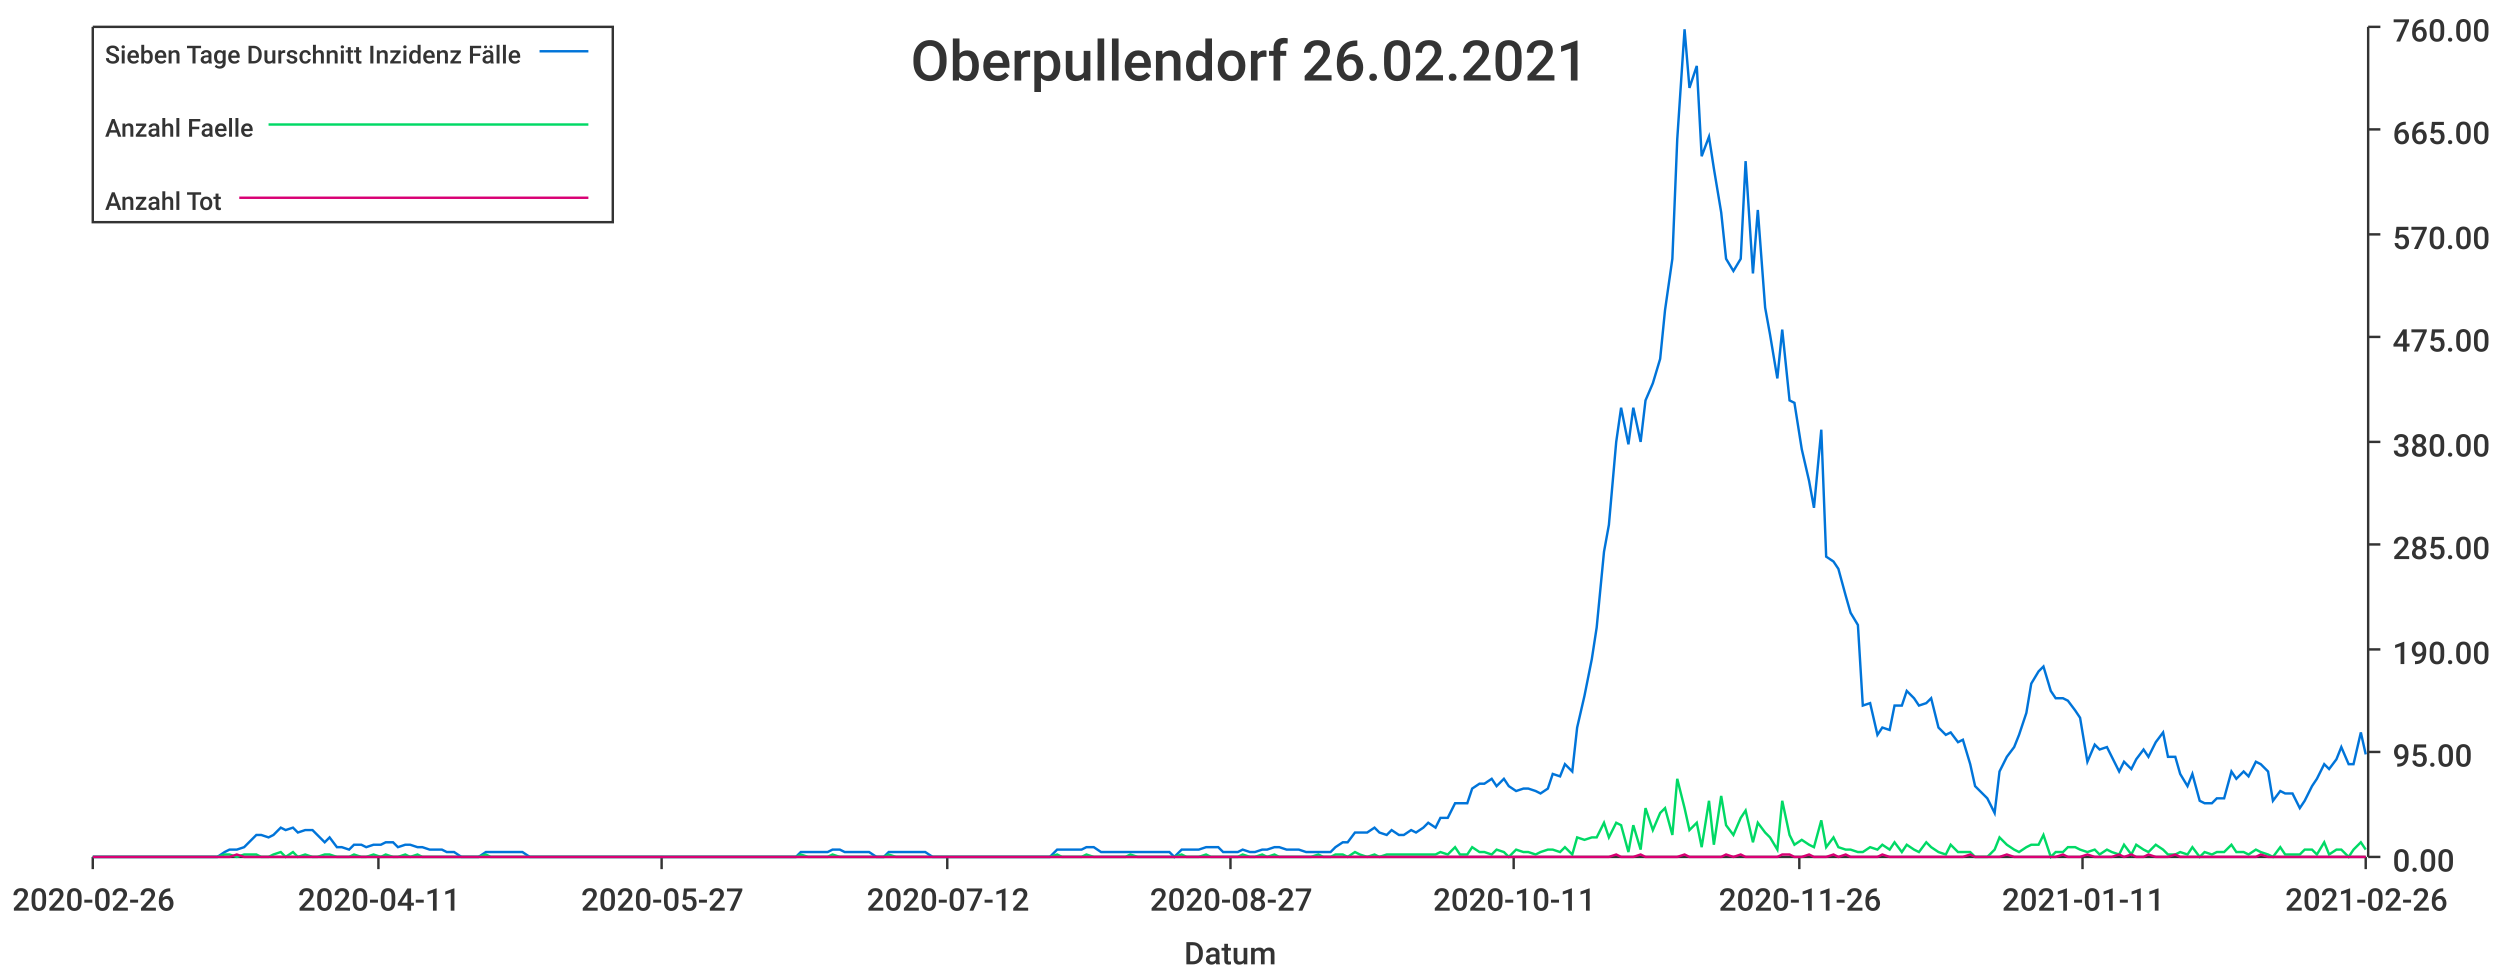
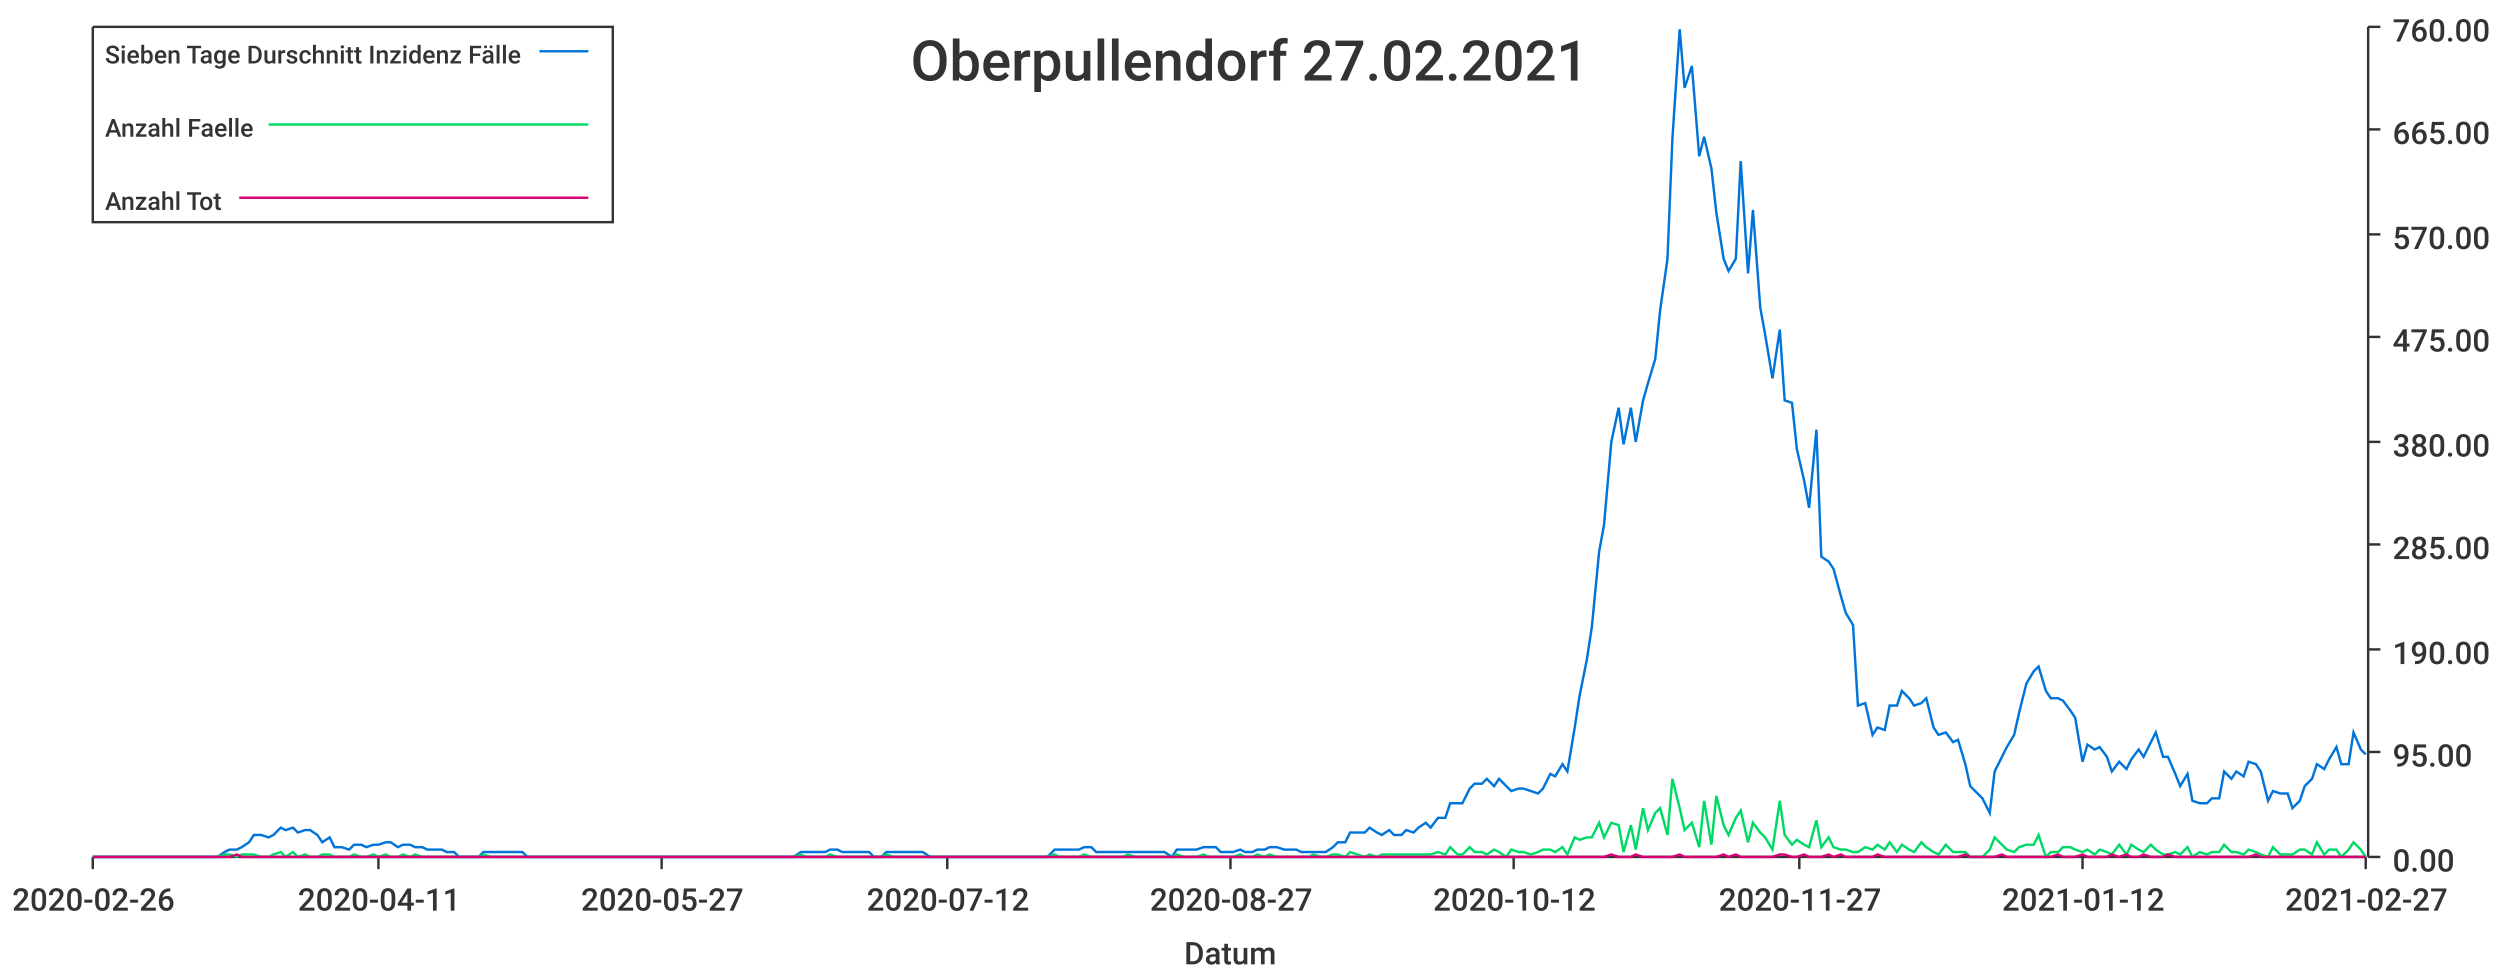
<svg xmlns="http://www.w3.org/2000/svg" width="1024" height="400">\n<path d="M 0 0 L 1024 0 L 1024 400 L 0 400 L 0 0" style="stroke-width:0;stroke:rgba(255,255,255,1.0);fill:rgba(255,255,255,1.0)" />
  <path d="M 38 11 L 969 11 L 969 351 L 38 351 L 38 11" style="stroke-width:0;stroke:rgba(255,255,255,1.0);fill:rgba(255,255,255,1.0)" />
  <path d="M 38 351 L 969 351" style="stroke-width:1;stroke:rgba(51,51,51,1.0);fill:none" />
  <path d="M 38 351 L 38 356" style="stroke-width:1;stroke:rgba(51,51,51,1.0);fill:none" />
  <text x="5" y="373" style="stroke-width:0;stroke:none;fill:rgba(51,51,51,1.0);font-size:12.8px;font-family:'Roboto Medium',sans-serif">2020-02-26</text>
  <path d="M 155 351 L 155 356" style="stroke-width:1;stroke:rgba(51,51,51,1.0);fill:none" />
  <text x="122" y="373" style="stroke-width:0;stroke:none;fill:rgba(51,51,51,1.0);font-size:12.8px;font-family:'Roboto Medium',sans-serif">2020-04-11</text>
  <path d="M 271 351 L 271 356" style="stroke-width:1;stroke:rgba(51,51,51,1.0);fill:none" />
  <text x="238" y="373" style="stroke-width:0;stroke:none;fill:rgba(51,51,51,1.0);font-size:12.8px;font-family:'Roboto Medium',sans-serif">2020-05-27</text>
  <path d="M 388 351 L 388 356" style="stroke-width:1;stroke:rgba(51,51,51,1.0);fill:none" />
  <text x="355" y="373" style="stroke-width:0;stroke:none;fill:rgba(51,51,51,1.0);font-size:12.8px;font-family:'Roboto Medium',sans-serif">2020-07-12</text>
  <path d="M 504 351 L 504 356" style="stroke-width:1;stroke:rgba(51,51,51,1.0);fill:none" />
  <text x="471" y="373" style="stroke-width:0;stroke:none;fill:rgba(51,51,51,1.0);font-size:12.8px;font-family:'Roboto Medium',sans-serif">2020-08-27</text>
  <path d="M 620 351 L 620 356" style="stroke-width:1;stroke:rgba(51,51,51,1.0);fill:none" />
-   <text x="587" y="373" style="stroke-width:0;stroke:none;fill:rgba(51,51,51,1.0);font-size:12.8px;font-family:'Roboto Medium',sans-serif">2020-10-11</text>
+   <text x="587" y="373" style="stroke-width:0;stroke:none;fill:rgba(51,51,51,1.0);font-size:12.8px;font-family:'Roboto Medium',sans-serif">2020-10-12</text>
  <path d="M 737 351 L 737 356" style="stroke-width:1;stroke:rgba(51,51,51,1.0);fill:none" />
-   <text x="704" y="373" style="stroke-width:0;stroke:none;fill:rgba(51,51,51,1.0);font-size:12.8px;font-family:'Roboto Medium',sans-serif">2020-11-26</text>
+   <text x="704" y="373" style="stroke-width:0;stroke:none;fill:rgba(51,51,51,1.0);font-size:12.8px;font-family:'Roboto Medium',sans-serif">2020-11-27</text>
  <path d="M 853 351 L 853 356" style="stroke-width:1;stroke:rgba(51,51,51,1.0);fill:none" />
-   <text x="820" y="373" style="stroke-width:0;stroke:none;fill:rgba(51,51,51,1.0);font-size:12.8px;font-family:'Roboto Medium',sans-serif">2021-01-11</text>
+   <text x="820" y="373" style="stroke-width:0;stroke:none;fill:rgba(51,51,51,1.0);font-size:12.8px;font-family:'Roboto Medium',sans-serif">2021-01-12</text>
  <path d="M 969 351 L 969 356" style="stroke-width:1;stroke:rgba(51,51,51,1.0);fill:none" />
-   <text x="936" y="373" style="stroke-width:0;stroke:none;fill:rgba(51,51,51,1.0);font-size:12.8px;font-family:'Roboto Medium',sans-serif">2021-02-26</text>
+   <text x="936" y="373" style="stroke-width:0;stroke:none;fill:rgba(51,51,51,1.0);font-size:12.8px;font-family:'Roboto Medium',sans-serif">2021-02-27</text>
  <text x="485" y="395" style="stroke-width:0;stroke:none;fill:rgba(51,51,51,1.0);font-size:12.8px;font-family:'Roboto Medium',sans-serif">Datum</text>
  <path d="M 970 351 L 970 11" style="stroke-width:1;stroke:rgba(51,51,51,1.0);fill:none" />
  <path d="M 970 351 L 975 351" style="stroke-width:1;stroke:rgba(51,51,51,1.0);fill:none" />
  <text x="980" y="357" style="stroke-width:0;stroke:none;fill:rgba(51,51,51,1.0);font-size:12.8px;font-family:'Roboto Medium',sans-serif">0.00</text>
  <path d="M 970 308 L 975 308" style="stroke-width:1;stroke:rgba(51,51,51,1.0);fill:none" />
  <text x="980" y="314" style="stroke-width:0;stroke:none;fill:rgba(51,51,51,1.0);font-size:12.8px;font-family:'Roboto Medium',sans-serif">95.00</text>
  <path d="M 970 266 L 975 266" style="stroke-width:1;stroke:rgba(51,51,51,1.0);fill:none" />
  <text x="980" y="272" style="stroke-width:0;stroke:none;fill:rgba(51,51,51,1.0);font-size:12.8px;font-family:'Roboto Medium',sans-serif">190.00</text>
  <path d="M 970 223 L 975 223" style="stroke-width:1;stroke:rgba(51,51,51,1.0);fill:none" />
  <text x="980" y="229" style="stroke-width:0;stroke:none;fill:rgba(51,51,51,1.0);font-size:12.8px;font-family:'Roboto Medium',sans-serif">285.00</text>
  <path d="M 970 181 L 975 181" style="stroke-width:1;stroke:rgba(51,51,51,1.0);fill:none" />
  <text x="980" y="187" style="stroke-width:0;stroke:none;fill:rgba(51,51,51,1.0);font-size:12.8px;font-family:'Roboto Medium',sans-serif">380.00</text>
  <path d="M 970 138 L 975 138" style="stroke-width:1;stroke:rgba(51,51,51,1.0);fill:none" />
  <text x="980" y="144" style="stroke-width:0;stroke:none;fill:rgba(51,51,51,1.0);font-size:12.8px;font-family:'Roboto Medium',sans-serif">475.00</text>
  <path d="M 970 96 L 975 96" style="stroke-width:1;stroke:rgba(51,51,51,1.0);fill:none" />
  <text x="980" y="102" style="stroke-width:0;stroke:none;fill:rgba(51,51,51,1.0);font-size:12.8px;font-family:'Roboto Medium',sans-serif">570.00</text>
  <path d="M 970 53 L 975 53" style="stroke-width:1;stroke:rgba(51,51,51,1.0);fill:none" />
  <text x="980" y="59" style="stroke-width:0;stroke:none;fill:rgba(51,51,51,1.0);font-size:12.8px;font-family:'Roboto Medium',sans-serif">665.00</text>
  <path d="M 970 11 L 975 11" style="stroke-width:1;stroke:rgba(51,51,51,1.0);fill:none" />
  <text x="980" y="17" style="stroke-width:0;stroke:none;fill:rgba(51,51,51,1.0);font-size:12.8px;font-family:'Roboto Medium',sans-serif">760.00</text>
-   <path d="M 38 351 L 41 351 L 44 351 L 46 351 L 49 351 L 51 351 L 54 351 L 56 351 L 59 351 L 61 351 L 64 351 L 66 351 L 69 351 L 72 351 L 74 351 L 77 351 L 79 351 L 82 351 L 84 351 L 87 351 L 89 351 L 92 349 L 94 348 L 97 348 L 100 347 L 102 345 L 105 342 L 107 342 L 110 343 L 112 342 L 115 339 L 117 340 L 120 339 L 122 341 L 125 340 L 128 340 L 130 342 L 133 345 L 135 343 L 138 347 L 140 347 L 143 348 L 145 346 L 148 346 L 150 347 L 153 346 L 156 346 L 158 345 L 161 345 L 163 347 L 166 346 L 168 346 L 171 347 L 173 347 L 176 348 L 178 348 L 181 348 L 183 349 L 186 349 L 189 351 L 191 351 L 194 351 L 196 351 L 199 349 L 201 349 L 204 349 L 206 349 L 209 349 L 211 349 L 214 349 L 217 351 L 219 351 L 222 351 L 224 351 L 227 351 L 229 351 L 232 351 L 234 351 L 237 351 L 239 351 L 242 351 L 245 351 L 247 351 L 250 351 L 252 351 L 255 351 L 257 351 L 260 351 L 262 351 L 265 351 L 267 351 L 270 351 L 273 351 L 275 351 L 278 351 L 280 351 L 283 351 L 285 351 L 288 351 L 290 351 L 293 351 L 295 351 L 298 351 L 301 351 L 303 351 L 306 351 L 308 351 L 311 351 L 313 351 L 316 351 L 318 351 L 321 351 L 323 351 L 326 351 L 328 349 L 331 349 L 334 349 L 336 349 L 339 349 L 341 348 L 344 348 L 346 349 L 349 349 L 351 349 L 354 349 L 356 349 L 359 351 L 362 351 L 364 349 L 367 349 L 369 349 L 372 349 L 374 349 L 377 349 L 379 349 L 382 351 L 384 351 L 387 351 L 390 351 L 392 351 L 395 351 L 397 351 L 400 351 L 402 351 L 405 351 L 407 351 L 410 351 L 412 351 L 415 351 L 418 351 L 420 351 L 423 351 L 425 351 L 428 351 L 430 351 L 433 348 L 435 348 L 438 348 L 440 348 L 443 348 L 445 347 L 448 347 L 451 349 L 453 349 L 456 349 L 458 349 L 461 349 L 463 349 L 466 349 L 468 349 L 471 349 L 473 349 L 476 349 L 479 349 L 481 351 L 484 348 L 486 348 L 489 348 L 491 348 L 494 347 L 496 347 L 499 347 L 501 349 L 504 349 L 507 349 L 509 348 L 512 349 L 514 349 L 517 348 L 519 348 L 522 347 L 524 347 L 527 348 L 529 348 L 532 348 L 535 349 L 537 349 L 540 349 L 542 349 L 545 349 L 547 347 L 550 345 L 552 345 L 555 341 L 557 341 L 560 341 L 563 339 L 565 341 L 568 342 L 570 340 L 573 342 L 575 342 L 578 340 L 580 341 L 583 339 L 585 337 L 588 339 L 590 335 L 593 335 L 596 329 L 598 329 L 601 329 L 603 323 L 606 321 L 608 321 L 611 319 L 613 322 L 616 319 L 618 322 L 621 324 L 624 323 L 626 323 L 629 324 L 631 325 L 634 323 L 636 317 L 639 318 L 641 313 L 644 316 L 646 298 L 649 285 L 652 270 L 654 257 L 657 226 L 659 215 L 662 181 L 664 167 L 667 182 L 669 167 L 672 181 L 674 164 L 677 157 L 680 147 L 682 127 L 685 106 L 687 57 L 690 12 L 692 36 L 695 27 L 697 64 L 700 56 L 702 69 L 705 87 L 707 106 L 710 111 L 713 106 L 715 66 L 718 112 L 720 86 L 723 126 L 725 137 L 728 155 L 730 135 L 733 164 L 735 165 L 738 184 L 741 197 L 743 208 L 746 176 L 748 228 L 751 230 L 753 233 L 756 244 L 758 251 L 761 256 L 763 289 L 766 288 L 769 301 L 771 298 L 774 299 L 776 289 L 779 289 L 781 283 L 784 286 L 786 289 L 789 288 L 791 286 L 794 298 L 797 301 L 799 300 L 802 304 L 804 303 L 807 313 L 809 322 L 812 325 L 814 327 L 817 333 L 819 316 L 822 310 L 825 306 L 827 301 L 830 292 L 832 280 L 835 275 L 837 273 L 840 283 L 842 286 L 845 286 L 847 287 L 850 291 L 852 294 L 855 312 L 858 305 L 860 307 L 863 306 L 865 310 L 868 316 L 870 312 L 873 315 L 875 311 L 878 307 L 880 310 L 883 304 L 886 300 L 888 310 L 891 310 L 893 317 L 896 322 L 898 317 L 901 328 L 903 329 L 906 329 L 908 327 L 911 327 L 914 316 L 916 319 L 919 316 L 921 318 L 924 312 L 926 313 L 929 316 L 931 328 L 934 324 L 936 325 L 939 325 L 942 331 L 944 328 L 947 322 L 949 319 L 952 313 L 954 315 L 957 311 L 959 306 L 962 313 L 964 313 L 967 300 L 969 309" style="stroke-width:1;stroke:rgba(0,116,217,1.0);fill:none" />
-   <path d="M 38 351 L 41 351 L 44 351 L 46 351 L 49 351 L 51 351 L 54 351 L 56 351 L 59 351 L 61 351 L 64 351 L 66 351 L 69 351 L 72 351 L 74 351 L 77 351 L 79 351 L 82 351 L 84 351 L 87 351 L 89 351 L 92 350 L 94 350 L 97 351 L 100 350 L 102 350 L 105 350 L 107 351 L 110 351 L 112 350 L 115 349 L 117 351 L 120 349 L 122 351 L 125 350 L 128 351 L 130 351 L 133 350 L 135 350 L 138 351 L 140 351 L 143 351 L 145 350 L 148 351 L 150 351 L 153 350 L 156 351 L 158 350 L 161 351 L 163 351 L 166 350 L 168 351 L 171 350 L 173 351 L 176 351 L 178 351 L 181 351 L 183 351 L 186 351 L 189 351 L 191 351 L 194 351 L 196 351 L 199 350 L 201 351 L 204 351 L 206 351 L 209 351 L 211 351 L 214 351 L 217 351 L 219 351 L 222 351 L 224 351 L 227 351 L 229 351 L 232 351 L 234 351 L 237 351 L 239 351 L 242 351 L 245 351 L 247 351 L 250 351 L 252 351 L 255 351 L 257 351 L 260 351 L 262 351 L 265 351 L 267 351 L 270 351 L 273 351 L 275 351 L 278 351 L 280 351 L 283 351 L 285 351 L 288 351 L 290 351 L 293 351 L 295 351 L 298 351 L 301 351 L 303 351 L 306 351 L 308 351 L 311 351 L 313 351 L 316 351 L 318 351 L 321 351 L 323 351 L 326 351 L 328 350 L 331 351 L 334 351 L 336 351 L 339 351 L 341 350 L 344 351 L 346 351 L 349 351 L 351 351 L 354 351 L 356 351 L 359 351 L 362 351 L 364 350 L 367 351 L 369 351 L 372 351 L 374 351 L 377 351 L 379 351 L 382 351 L 384 351 L 387 351 L 390 351 L 392 351 L 395 351 L 397 351 L 400 351 L 402 351 L 405 351 L 407 351 L 410 351 L 412 351 L 415 351 L 418 351 L 420 351 L 423 351 L 425 351 L 428 351 L 430 351 L 433 350 L 435 351 L 438 351 L 440 351 L 443 351 L 445 350 L 448 351 L 451 351 L 453 351 L 456 351 L 458 351 L 461 351 L 463 350 L 466 351 L 468 351 L 471 351 L 473 351 L 476 351 L 479 351 L 481 351 L 484 350 L 486 351 L 489 351 L 491 351 L 494 350 L 496 351 L 499 351 L 501 351 L 504 351 L 507 351 L 509 350 L 512 351 L 514 351 L 517 350 L 519 351 L 522 350 L 524 351 L 527 351 L 529 351 L 532 351 L 535 351 L 537 351 L 540 350 L 542 351 L 545 351 L 547 350 L 550 350 L 552 351 L 555 349 L 557 350 L 560 351 L 563 350 L 565 351 L 568 350 L 570 350 L 573 350 L 575 350 L 578 350 L 580 350 L 583 350 L 585 350 L 588 350 L 590 349 L 593 350 L 596 347 L 598 350 L 601 350 L 603 347 L 606 349 L 608 349 L 611 350 L 613 348 L 616 349 L 618 351 L 621 348 L 624 349 L 626 349 L 629 350 L 631 349 L 634 348 L 636 348 L 639 349 L 641 347 L 644 350 L 646 343 L 649 344 L 652 343 L 654 343 L 657 337 L 659 343 L 662 337 L 664 338 L 667 349 L 669 338 L 672 348 L 674 331 L 677 340 L 680 333 L 682 331 L 685 342 L 687 319 L 690 331 L 692 340 L 695 337 L 697 347 L 700 328 L 702 346 L 705 326 L 707 338 L 710 342 L 713 335 L 715 332 L 718 345 L 720 337 L 723 341 L 725 343 L 728 348 L 730 328 L 733 342 L 735 346 L 738 344 L 741 346 L 743 347 L 746 336 L 748 347 L 751 343 L 753 347 L 756 348 L 758 348 L 761 349 L 763 349 L 766 347 L 769 348 L 771 346 L 774 348 L 776 345 L 779 349 L 781 346 L 784 348 L 786 349 L 789 345 L 791 347 L 794 349 L 797 350 L 799 346 L 802 349 L 804 349 L 807 349 L 809 351 L 812 351 L 814 351 L 817 348 L 819 343 L 822 346 L 825 348 L 827 349 L 830 347 L 832 346 L 835 346 L 837 342 L 840 351 L 842 349 L 845 349 L 847 347 L 850 347 L 852 348 L 855 349 L 858 348 L 860 350 L 863 348 L 865 349 L 868 350 L 870 346 L 873 350 L 875 346 L 878 348 L 880 349 L 883 346 L 886 348 L 888 350 L 891 350 L 893 349 L 896 350 L 898 347 L 901 351 L 903 349 L 906 350 L 908 349 L 911 349 L 914 346 L 916 349 L 919 349 L 921 350 L 924 348 L 926 349 L 929 350 L 931 351 L 934 347 L 936 350 L 939 350 L 942 350 L 944 348 L 947 348 L 949 350 L 952 345 L 954 350 L 957 348 L 959 348 L 962 351 L 964 348 L 967 345 L 969 348" style="stroke-width:1;stroke:rgba(0,217,101,1.0);fill:none" />
-   <path d="M 38 351 L 41 351 L 44 351 L 46 351 L 49 351 L 51 351 L 54 351 L 56 351 L 59 351 L 61 351 L 64 351 L 66 351 L 69 351 L 72 351 L 74 351 L 77 351 L 79 351 L 82 351 L 84 351 L 87 351 L 89 351 L 92 351 L 94 351 L 97 350 L 100 351 L 102 351 L 105 351 L 107 351 L 110 351 L 112 351 L 115 351 L 117 351 L 120 351 L 122 351 L 125 351 L 128 351 L 130 351 L 133 351 L 135 351 L 138 351 L 140 351 L 143 351 L 145 351 L 148 351 L 150 351 L 153 351 L 156 351 L 158 351 L 161 351 L 163 351 L 166 351 L 168 351 L 171 351 L 173 351 L 176 351 L 178 351 L 181 351 L 183 351 L 186 351 L 189 351 L 191 351 L 194 351 L 196 351 L 199 351 L 201 351 L 204 351 L 206 351 L 209 351 L 211 351 L 214 351 L 217 351 L 219 351 L 222 351 L 224 351 L 227 351 L 229 351 L 232 351 L 234 351 L 237 351 L 239 351 L 242 351 L 245 351 L 247 351 L 250 351 L 252 351 L 255 351 L 257 351 L 260 351 L 262 351 L 265 351 L 267 351 L 270 351 L 273 351 L 275 351 L 278 351 L 280 351 L 283 351 L 285 351 L 288 351 L 290 351 L 293 351 L 295 351 L 298 351 L 301 351 L 303 351 L 306 351 L 308 351 L 311 351 L 313 351 L 316 351 L 318 351 L 321 351 L 323 351 L 326 351 L 328 351 L 331 351 L 334 351 L 336 351 L 339 351 L 341 351 L 344 351 L 346 351 L 349 351 L 351 351 L 354 351 L 356 351 L 359 351 L 362 351 L 364 351 L 367 351 L 369 351 L 372 351 L 374 351 L 377 351 L 379 351 L 382 351 L 384 351 L 387 351 L 390 351 L 392 351 L 395 351 L 397 351 L 400 351 L 402 351 L 405 351 L 407 351 L 410 351 L 412 351 L 415 351 L 418 351 L 420 351 L 423 351 L 425 351 L 428 351 L 430 351 L 433 351 L 435 351 L 438 351 L 440 351 L 443 351 L 445 351 L 448 351 L 451 351 L 453 351 L 456 351 L 458 351 L 461 351 L 463 351 L 466 351 L 468 351 L 471 351 L 473 351 L 476 351 L 479 351 L 481 351 L 484 351 L 486 351 L 489 351 L 491 351 L 494 351 L 496 351 L 499 351 L 501 351 L 504 351 L 507 351 L 509 351 L 512 351 L 514 351 L 517 351 L 519 351 L 522 351 L 524 351 L 527 351 L 529 351 L 532 351 L 535 351 L 537 351 L 540 351 L 542 351 L 545 351 L 547 351 L 550 351 L 552 351 L 555 351 L 557 351 L 560 351 L 563 351 L 565 351 L 568 351 L 570 351 L 573 351 L 575 351 L 578 351 L 580 351 L 583 351 L 585 351 L 588 351 L 590 351 L 593 351 L 596 351 L 598 351 L 601 351 L 603 351 L 606 351 L 608 351 L 611 351 L 613 351 L 616 351 L 618 351 L 621 351 L 624 351 L 626 351 L 629 351 L 631 351 L 634 351 L 636 351 L 639 351 L 641 351 L 644 351 L 646 351 L 649 351 L 652 351 L 654 351 L 657 351 L 659 351 L 662 350 L 664 351 L 667 351 L 669 351 L 672 350 L 674 351 L 677 351 L 680 351 L 682 351 L 685 351 L 687 351 L 690 350 L 692 351 L 695 351 L 697 351 L 700 351 L 702 351 L 705 351 L 707 350 L 710 351 L 713 350 L 715 351 L 718 351 L 720 351 L 723 351 L 725 351 L 728 351 L 730 350 L 733 350 L 735 351 L 738 351 L 741 350 L 743 351 L 746 351 L 748 351 L 751 350 L 753 351 L 756 350 L 758 351 L 761 351 L 763 351 L 766 351 L 769 351 L 771 350 L 774 351 L 776 351 L 779 351 L 781 351 L 784 351 L 786 351 L 789 351 L 791 351 L 794 351 L 797 351 L 799 351 L 802 351 L 804 351 L 807 350 L 809 351 L 812 351 L 814 351 L 817 351 L 819 351 L 822 350 L 825 351 L 827 351 L 830 351 L 832 351 L 835 351 L 837 351 L 840 351 L 842 351 L 845 350 L 847 351 L 850 351 L 852 351 L 855 350 L 858 351 L 860 351 L 863 351 L 865 351 L 868 350 L 870 351 L 873 350 L 875 351 L 878 351 L 880 350 L 883 351 L 886 351 L 888 351 L 891 350 L 893 351 L 896 351 L 898 351 L 901 351 L 903 351 L 906 351 L 908 351 L 911 351 L 914 351 L 916 351 L 919 351 L 921 351 L 924 351 L 926 350 L 929 351 L 931 351 L 934 351 L 936 351 L 939 351 L 942 351 L 944 351 L 947 351 L 949 351 L 952 351 L 954 351 L 957 351 L 959 351 L 962 351 L 964 351 L 967 351 L 969 351" style="stroke-width:1;stroke:rgba(217,0,116,1.0);fill:none" />
-   <text x="373" y="33" style="stroke-width:0;stroke:none;fill:rgba(51,51,51,1.0);font-size:23.0px;font-family:'Roboto Medium',sans-serif">Oberpullendorf 26.02.2021</text>
+   <path d="M 38 351 L 41 351 L 44 351 L 46 351 L 49 351 L 51 351 L 54 351 L 56 351 L 59 351 L 61 351 L 64 351 L 66 351 L 69 351 L 71 351 L 74 351 L 77 351 L 79 351 L 82 351 L 84 351 L 87 351 L 89 351 L 92 349 L 94 348 L 97 348 L 99 347 L 102 345 L 104 342 L 107 342 L 110 343 L 112 342 L 115 339 L 117 340 L 120 339 L 122 341 L 125 340 L 127 340 L 130 342 L 132 345 L 135 343 L 137 347 L 140 347 L 143 348 L 145 346 L 148 346 L 150 347 L 153 346 L 155 346 L 158 345 L 160 345 L 163 347 L 165 346 L 168 346 L 170 347 L 173 347 L 175 348 L 178 348 L 181 348 L 183 349 L 186 349 L 188 351 L 191 351 L 193 351 L 196 351 L 198 349 L 201 349 L 203 349 L 206 349 L 208 349 L 211 349 L 214 349 L 216 351 L 219 351 L 221 351 L 224 351 L 226 351 L 229 351 L 231 351 L 234 351 L 236 351 L 239 351 L 241 351 L 244 351 L 247 351 L 249 351 L 252 351 L 254 351 L 257 351 L 259 351 L 262 351 L 264 351 L 267 351 L 269 351 L 272 351 L 274 351 L 277 351 L 279 351 L 282 351 L 285 351 L 287 351 L 290 351 L 292 351 L 295 351 L 297 351 L 300 351 L 302 351 L 305 351 L 307 351 L 310 351 L 312 351 L 315 351 L 318 351 L 320 351 L 323 351 L 325 351 L 328 349 L 330 349 L 333 349 L 335 349 L 338 349 L 340 348 L 343 348 L 345 349 L 348 349 L 351 349 L 353 349 L 356 349 L 358 351 L 361 351 L 363 349 L 366 349 L 368 349 L 371 349 L 373 349 L 376 349 L 378 349 L 381 351 L 384 351 L 386 351 L 389 351 L 391 351 L 394 351 L 396 351 L 399 351 L 401 351 L 404 351 L 406 351 L 409 351 L 411 351 L 414 351 L 416 351 L 419 351 L 422 351 L 424 351 L 427 351 L 429 351 L 432 348 L 434 348 L 437 348 L 439 348 L 442 348 L 444 347 L 447 347 L 449 349 L 452 349 L 455 349 L 457 349 L 460 349 L 462 349 L 465 349 L 467 349 L 470 349 L 472 349 L 475 349 L 477 349 L 480 351 L 482 348 L 485 348 L 488 348 L 490 348 L 493 347 L 495 347 L 498 347 L 500 349 L 503 349 L 505 349 L 508 348 L 510 349 L 513 349 L 515 348 L 518 348 L 520 347 L 523 347 L 526 348 L 528 348 L 531 348 L 533 349 L 536 349 L 538 349 L 541 349 L 543 349 L 546 347 L 548 345 L 551 345 L 553 341 L 556 341 L 559 341 L 561 339 L 564 341 L 566 342 L 569 340 L 571 342 L 574 342 L 576 340 L 579 341 L 581 339 L 584 337 L 586 339 L 589 335 L 592 335 L 594 329 L 597 329 L 599 329 L 602 323 L 604 321 L 607 321 L 609 319 L 612 322 L 614 319 L 617 322 L 619 324 L 622 323 L 624 323 L 627 324 L 630 325 L 632 323 L 635 317 L 637 318 L 640 313 L 642 316 L 645 298 L 647 285 L 650 270 L 652 257 L 655 226 L 657 215 L 660 181 L 663 167 L 665 182 L 668 167 L 670 181 L 673 164 L 675 157 L 678 147 L 680 127 L 683 106 L 685 57 L 688 12 L 690 36 L 693 27 L 696 64 L 698 56 L 701 69 L 703 87 L 706 106 L 708 111 L 711 106 L 713 66 L 716 112 L 718 86 L 721 126 L 723 137 L 726 155 L 729 135 L 731 164 L 734 165 L 736 184 L 739 197 L 741 208 L 744 176 L 746 228 L 749 230 L 751 233 L 754 244 L 756 251 L 759 256 L 761 289 L 764 288 L 767 301 L 769 298 L 772 299 L 774 289 L 777 289 L 779 283 L 782 286 L 784 289 L 787 288 L 789 286 L 792 298 L 794 301 L 797 300 L 800 304 L 802 303 L 805 313 L 807 322 L 810 325 L 812 327 L 815 333 L 817 316 L 820 310 L 822 306 L 825 301 L 827 292 L 830 280 L 833 275 L 835 273 L 838 283 L 840 286 L 843 286 L 845 287 L 848 291 L 850 294 L 853 312 L 855 305 L 858 307 L 860 306 L 863 310 L 865 316 L 868 312 L 871 315 L 873 311 L 876 307 L 878 310 L 881 304 L 883 300 L 886 310 L 888 310 L 891 317 L 893 322 L 896 317 L 898 328 L 901 329 L 904 329 L 906 327 L 909 327 L 911 316 L 914 319 L 916 316 L 919 318 L 921 312 L 924 313 L 926 316 L 929 328 L 931 324 L 934 325 L 937 325 L 939 331 L 942 328 L 944 322 L 947 319 L 949 313 L 952 315 L 954 311 L 957 306 L 959 313 L 962 313 L 964 300 L 967 307 L 969 309" style="stroke-width:1;stroke:rgba(0,116,217,1.0);fill:none" />
+   <path d="M 38 351 L 41 351 L 44 351 L 46 351 L 49 351 L 51 351 L 54 351 L 56 351 L 59 351 L 61 351 L 64 351 L 66 351 L 69 351 L 71 351 L 74 351 L 77 351 L 79 351 L 82 351 L 84 351 L 87 351 L 89 351 L 92 350 L 94 350 L 97 351 L 99 350 L 102 350 L 104 350 L 107 351 L 110 351 L 112 350 L 115 349 L 117 351 L 120 349 L 122 351 L 125 350 L 127 351 L 130 351 L 132 350 L 135 350 L 137 351 L 140 351 L 143 351 L 145 350 L 148 351 L 150 351 L 153 350 L 155 351 L 158 350 L 160 351 L 163 351 L 165 350 L 168 351 L 170 350 L 173 351 L 175 351 L 178 351 L 181 351 L 183 351 L 186 351 L 188 351 L 191 351 L 193 351 L 196 351 L 198 350 L 201 351 L 203 351 L 206 351 L 208 351 L 211 351 L 214 351 L 216 351 L 219 351 L 221 351 L 224 351 L 226 351 L 229 351 L 231 351 L 234 351 L 236 351 L 239 351 L 241 351 L 244 351 L 247 351 L 249 351 L 252 351 L 254 351 L 257 351 L 259 351 L 262 351 L 264 351 L 267 351 L 269 351 L 272 351 L 274 351 L 277 351 L 279 351 L 282 351 L 285 351 L 287 351 L 290 351 L 292 351 L 295 351 L 297 351 L 300 351 L 302 351 L 305 351 L 307 351 L 310 351 L 312 351 L 315 351 L 318 351 L 320 351 L 323 351 L 325 351 L 328 350 L 330 351 L 333 351 L 335 351 L 338 351 L 340 350 L 343 351 L 345 351 L 348 351 L 351 351 L 353 351 L 356 351 L 358 351 L 361 351 L 363 350 L 366 351 L 368 351 L 371 351 L 373 351 L 376 351 L 378 351 L 381 351 L 384 351 L 386 351 L 389 351 L 391 351 L 394 351 L 396 351 L 399 351 L 401 351 L 404 351 L 406 351 L 409 351 L 411 351 L 414 351 L 416 351 L 419 351 L 422 351 L 424 351 L 427 351 L 429 351 L 432 350 L 434 351 L 437 351 L 439 351 L 442 351 L 444 350 L 447 351 L 449 351 L 452 351 L 455 351 L 457 351 L 460 351 L 462 350 L 465 351 L 467 351 L 470 351 L 472 351 L 475 351 L 477 351 L 480 351 L 482 350 L 485 351 L 488 351 L 490 351 L 493 350 L 495 351 L 498 351 L 500 351 L 503 351 L 505 351 L 508 350 L 510 351 L 513 351 L 515 350 L 518 351 L 520 350 L 523 351 L 526 351 L 528 351 L 531 351 L 533 351 L 536 351 L 538 350 L 541 351 L 543 351 L 546 350 L 548 350 L 551 351 L 553 349 L 556 350 L 559 351 L 561 350 L 564 351 L 566 350 L 569 350 L 571 350 L 574 350 L 576 350 L 579 350 L 581 350 L 584 350 L 586 350 L 589 349 L 592 350 L 594 347 L 597 350 L 599 350 L 602 347 L 604 349 L 607 349 L 609 350 L 612 348 L 614 349 L 617 351 L 619 348 L 622 349 L 624 349 L 627 350 L 630 349 L 632 348 L 635 348 L 637 349 L 640 347 L 642 350 L 645 343 L 647 344 L 650 343 L 652 343 L 655 337 L 657 343 L 660 337 L 663 338 L 665 349 L 668 338 L 670 348 L 673 331 L 675 340 L 678 333 L 680 331 L 683 342 L 685 319 L 688 331 L 690 340 L 693 337 L 696 347 L 698 328 L 701 346 L 703 326 L 706 338 L 708 342 L 711 335 L 713 332 L 716 345 L 718 337 L 721 341 L 723 343 L 726 348 L 729 328 L 731 342 L 734 346 L 736 344 L 739 346 L 741 347 L 744 336 L 746 347 L 749 343 L 751 347 L 754 348 L 756 348 L 759 349 L 761 349 L 764 347 L 767 348 L 769 346 L 772 348 L 774 345 L 777 349 L 779 346 L 782 348 L 784 349 L 787 345 L 789 347 L 792 349 L 794 350 L 797 346 L 800 349 L 802 349 L 805 349 L 807 351 L 810 351 L 812 351 L 815 348 L 817 343 L 820 346 L 822 348 L 825 349 L 827 347 L 830 346 L 833 346 L 835 342 L 838 351 L 840 349 L 843 349 L 845 347 L 848 347 L 850 348 L 853 349 L 855 348 L 858 350 L 860 348 L 863 349 L 865 350 L 868 346 L 871 350 L 873 346 L 876 348 L 878 349 L 881 346 L 883 348 L 886 350 L 888 350 L 891 349 L 893 350 L 896 347 L 898 351 L 901 349 L 904 350 L 906 349 L 909 349 L 911 346 L 914 349 L 916 349 L 919 350 L 921 348 L 924 349 L 926 350 L 929 351 L 931 347 L 934 350 L 937 350 L 939 350 L 942 348 L 944 348 L 947 350 L 949 345 L 952 350 L 954 348 L 957 348 L 959 351 L 962 348 L 964 345 L 967 348 L 969 351" style="stroke-width:1;stroke:rgba(0,217,101,1.0);fill:none" />
+   <path d="M 38 351 L 41 351 L 44 351 L 46 351 L 49 351 L 51 351 L 54 351 L 56 351 L 59 351 L 61 351 L 64 351 L 66 351 L 69 351 L 71 351 L 74 351 L 77 351 L 79 351 L 82 351 L 84 351 L 87 351 L 89 351 L 92 351 L 94 351 L 97 350 L 99 351 L 102 351 L 104 351 L 107 351 L 110 351 L 112 351 L 115 351 L 117 351 L 120 351 L 122 351 L 125 351 L 127 351 L 130 351 L 132 351 L 135 351 L 137 351 L 140 351 L 143 351 L 145 351 L 148 351 L 150 351 L 153 351 L 155 351 L 158 351 L 160 351 L 163 351 L 165 351 L 168 351 L 170 351 L 173 351 L 175 351 L 178 351 L 181 351 L 183 351 L 186 351 L 188 351 L 191 351 L 193 351 L 196 351 L 198 351 L 201 351 L 203 351 L 206 351 L 208 351 L 211 351 L 214 351 L 216 351 L 219 351 L 221 351 L 224 351 L 226 351 L 229 351 L 231 351 L 234 351 L 236 351 L 239 351 L 241 351 L 244 351 L 247 351 L 249 351 L 252 351 L 254 351 L 257 351 L 259 351 L 262 351 L 264 351 L 267 351 L 269 351 L 272 351 L 274 351 L 277 351 L 279 351 L 282 351 L 285 351 L 287 351 L 290 351 L 292 351 L 295 351 L 297 351 L 300 351 L 302 351 L 305 351 L 307 351 L 310 351 L 312 351 L 315 351 L 318 351 L 320 351 L 323 351 L 325 351 L 328 351 L 330 351 L 333 351 L 335 351 L 338 351 L 340 351 L 343 351 L 345 351 L 348 351 L 351 351 L 353 351 L 356 351 L 358 351 L 361 351 L 363 351 L 366 351 L 368 351 L 371 351 L 373 351 L 376 351 L 378 351 L 381 351 L 384 351 L 386 351 L 389 351 L 391 351 L 394 351 L 396 351 L 399 351 L 401 351 L 404 351 L 406 351 L 409 351 L 411 351 L 414 351 L 416 351 L 419 351 L 422 351 L 424 351 L 427 351 L 429 351 L 432 351 L 434 351 L 437 351 L 439 351 L 442 351 L 444 351 L 447 351 L 449 351 L 452 351 L 455 351 L 457 351 L 460 351 L 462 351 L 465 351 L 467 351 L 470 351 L 472 351 L 475 351 L 477 351 L 480 351 L 482 351 L 485 351 L 488 351 L 490 351 L 493 351 L 495 351 L 498 351 L 500 351 L 503 351 L 505 351 L 508 351 L 510 351 L 513 351 L 515 351 L 518 351 L 520 351 L 523 351 L 526 351 L 528 351 L 531 351 L 533 351 L 536 351 L 538 351 L 541 351 L 543 351 L 546 351 L 548 351 L 551 351 L 553 351 L 556 351 L 559 351 L 561 351 L 564 351 L 566 351 L 569 351 L 571 351 L 574 351 L 576 351 L 579 351 L 581 351 L 584 351 L 586 351 L 589 351 L 592 351 L 594 351 L 597 351 L 599 351 L 602 351 L 604 351 L 607 351 L 609 351 L 612 351 L 614 351 L 617 351 L 619 351 L 622 351 L 624 351 L 627 351 L 630 351 L 632 351 L 635 351 L 637 351 L 640 351 L 642 351 L 645 351 L 647 351 L 650 351 L 652 351 L 655 351 L 657 351 L 660 350 L 663 351 L 665 351 L 668 351 L 670 350 L 673 351 L 675 351 L 678 351 L 680 351 L 683 351 L 685 351 L 688 350 L 690 351 L 693 351 L 696 351 L 698 351 L 701 351 L 703 351 L 706 350 L 708 351 L 711 350 L 713 351 L 716 351 L 718 351 L 721 351 L 723 351 L 726 351 L 729 350 L 731 350 L 734 351 L 736 351 L 739 350 L 741 351 L 744 351 L 746 351 L 749 350 L 751 351 L 754 350 L 756 351 L 759 351 L 761 351 L 764 351 L 767 351 L 769 350 L 772 351 L 774 351 L 777 351 L 779 351 L 782 351 L 784 351 L 787 351 L 789 351 L 792 351 L 794 351 L 797 351 L 800 351 L 802 351 L 805 350 L 807 351 L 810 351 L 812 351 L 815 351 L 817 351 L 820 350 L 822 351 L 825 351 L 827 351 L 830 351 L 833 351 L 835 351 L 838 351 L 840 351 L 843 350 L 845 351 L 848 351 L 850 351 L 853 350 L 855 351 L 858 351 L 860 351 L 863 351 L 865 350 L 868 351 L 871 350 L 873 351 L 876 351 L 878 350 L 881 351 L 883 351 L 886 351 L 888 350 L 891 351 L 893 351 L 896 351 L 898 351 L 901 351 L 904 351 L 906 351 L 909 351 L 911 351 L 914 351 L 916 351 L 919 351 L 921 351 L 924 350 L 926 351 L 929 351 L 931 351 L 934 351 L 937 351 L 939 351 L 942 351 L 944 351 L 947 351 L 949 351 L 952 351 L 954 351 L 957 351 L 959 351 L 962 351 L 964 351 L 967 351 L 969 351" style="stroke-width:1;stroke:rgba(217,0,116,1.0);fill:none" />
+   <text x="373" y="33" style="stroke-width:0;stroke:none;fill:rgba(51,51,51,1.0);font-size:23.0px;font-family:'Roboto Medium',sans-serif">Oberpullendorf 27.02.2021</text>
  <path d="M 38 11 L 251 11 L 251 91 L 38 91 L 38 11" style="stroke-width:1;stroke:rgba(51,51,51,1.0);fill:rgba(255,255,255,1.0)" />
  <text x="43" y="26" style="stroke-width:0;stroke:none;fill:rgba(51,51,51,1.0);font-size:10.2px;font-family:'Roboto Medium',sans-serif">Sieben Tage Durschnitt Inzidenz Fälle</text>
  <path d="M 221 21 L 241 21" style="stroke-width:1;stroke:rgba(0,116,217,1.0);fill:none" />
  <text x="43" y="56" style="stroke-width:0;stroke:none;fill:rgba(51,51,51,1.0);font-size:10.2px;font-family:'Roboto Medium',sans-serif">Anzahl Faelle</text>
  <path d="M 110 51 L 241 51" style="stroke-width:1;stroke:rgba(0,217,101,1.0);fill:none" />
  <text x="43" y="86" style="stroke-width:0;stroke:none;fill:rgba(51,51,51,1.0);font-size:10.2px;font-family:'Roboto Medium',sans-serif">Anzahl Tot</text>
  <path d="M 98 81 L 241 81" style="stroke-width:1;stroke:rgba(217,0,116,1.0);fill:none" />
</svg>
